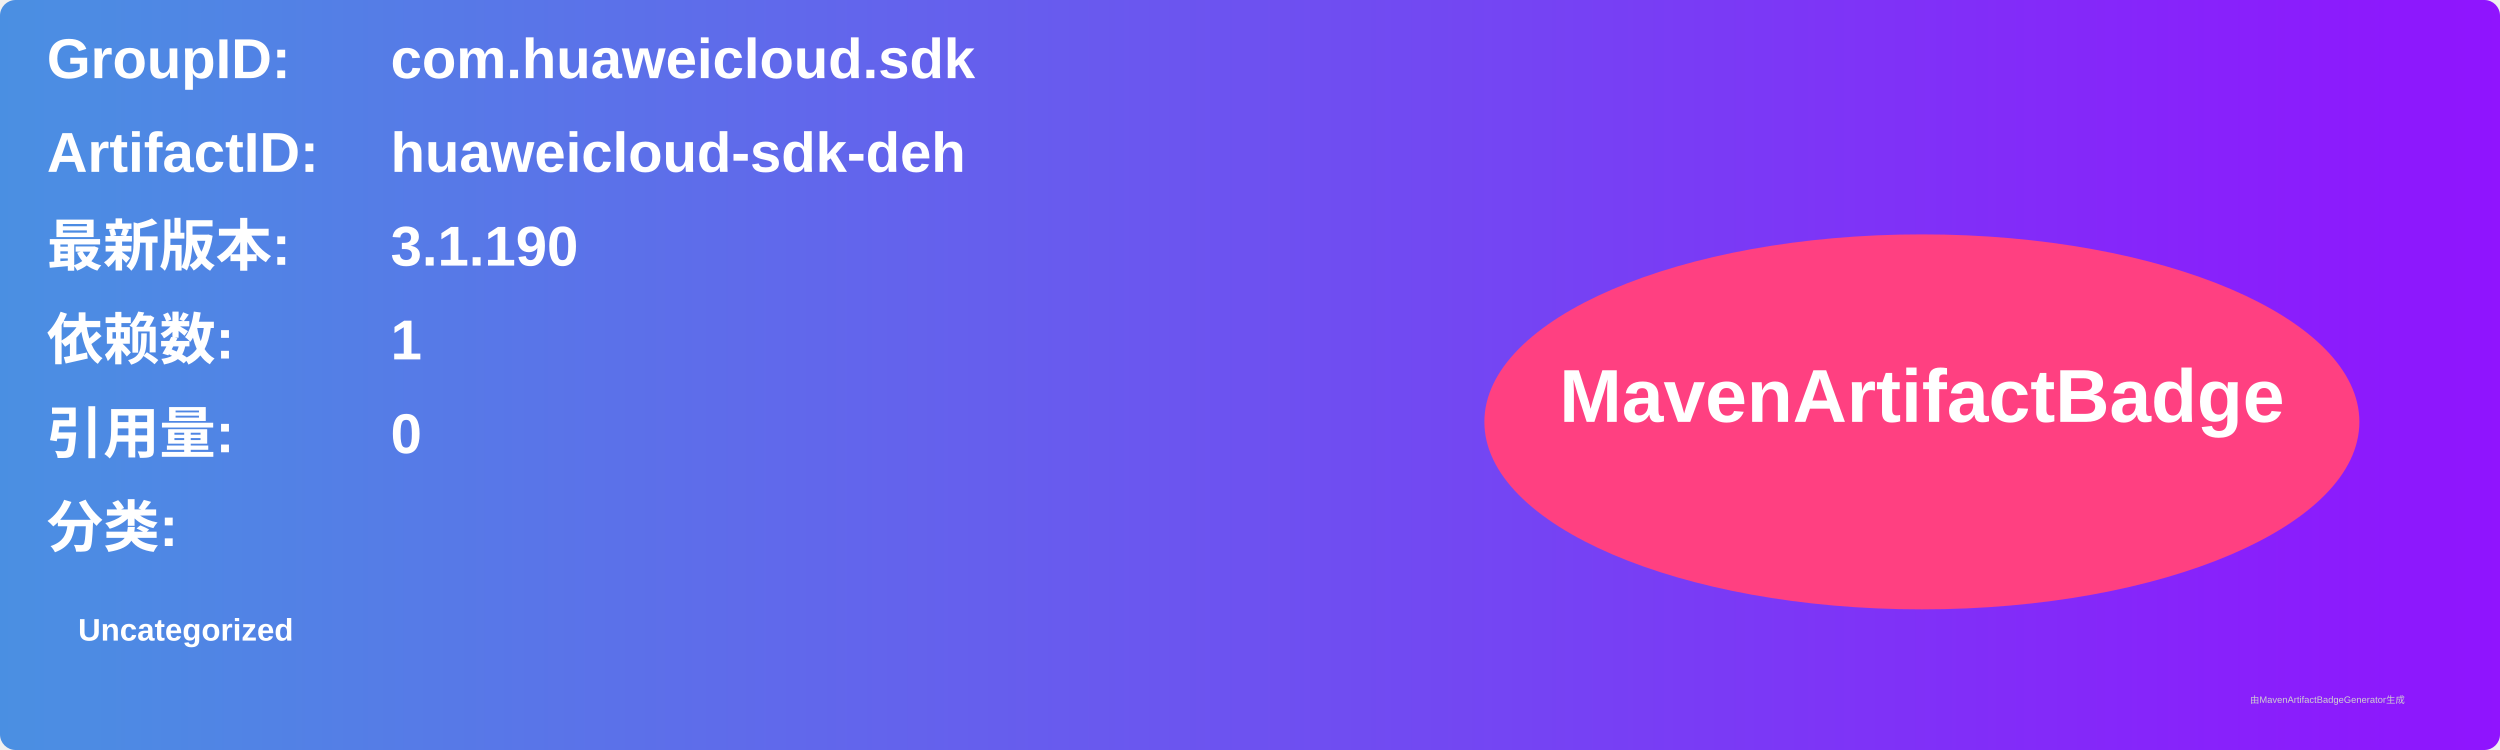
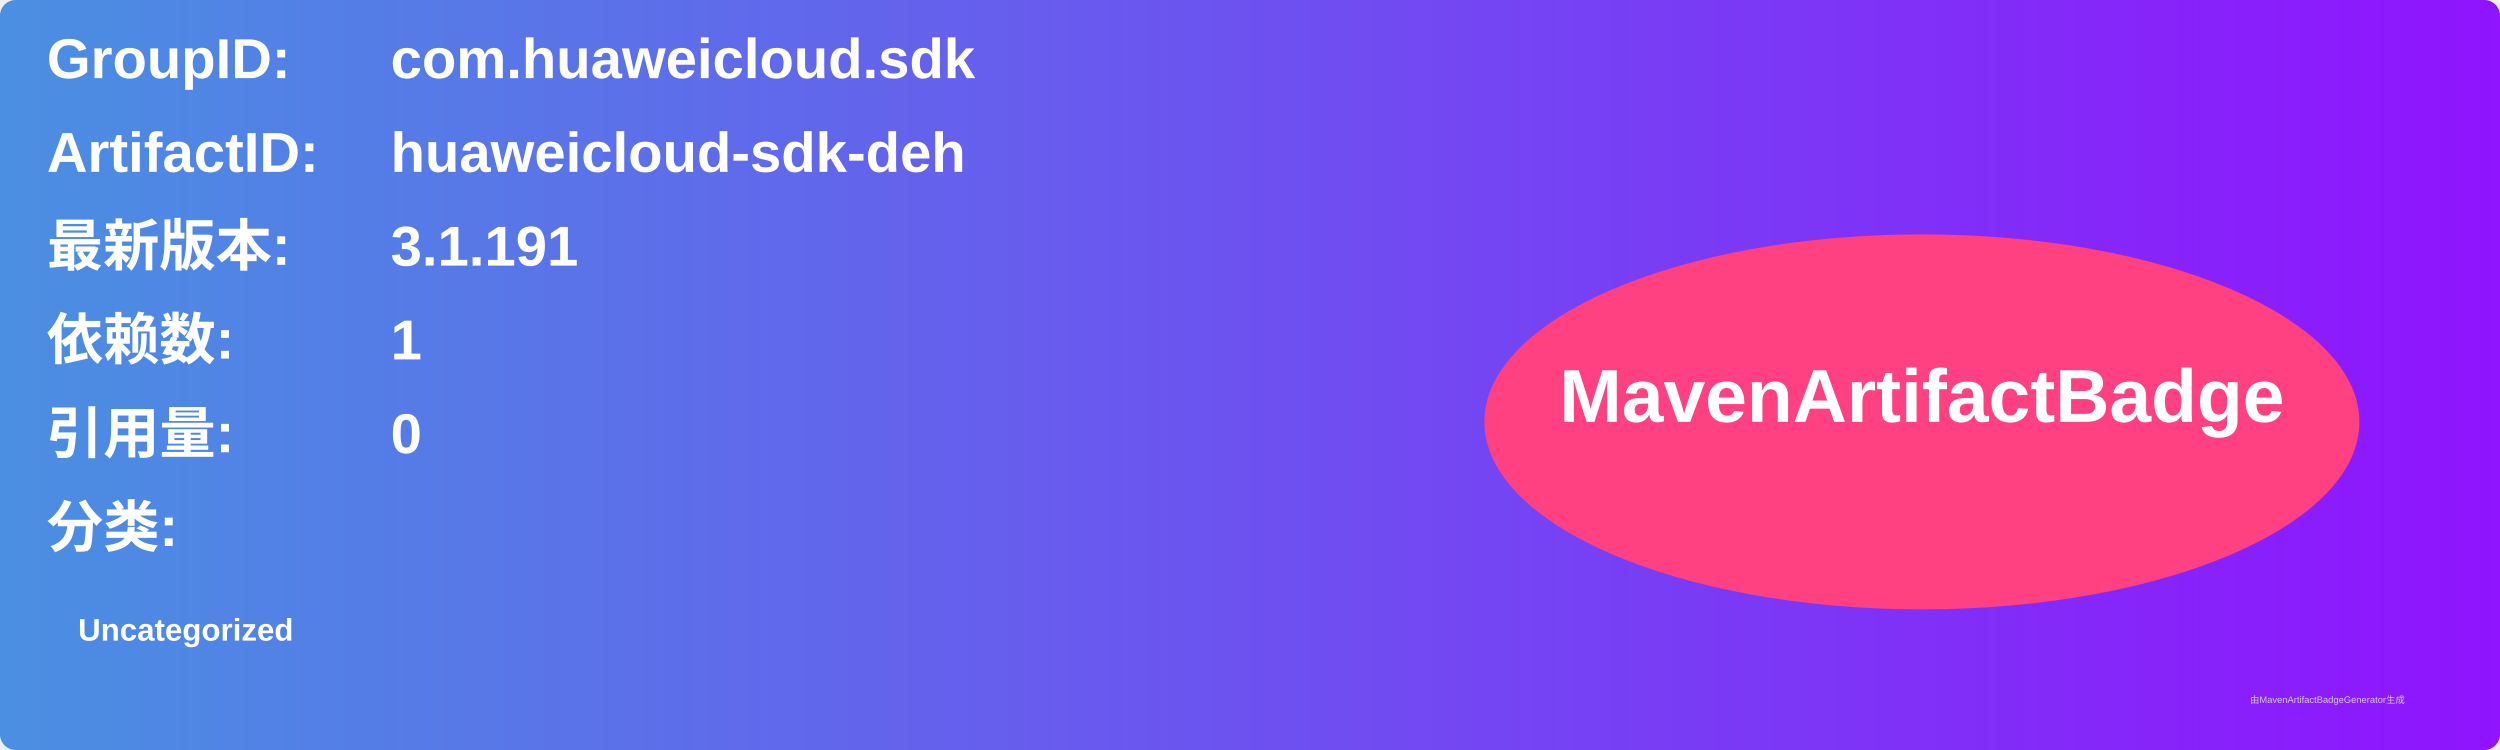
<svg xmlns="http://www.w3.org/2000/svg" width="800" height="240" viewBox="0 0 800 240">
  <linearGradient id="grad" x1="0%" y1="0%" x2="100%" y2="0%">
    <stop offset="0%" stop-color="#4a90e2" />
    <stop offset="100%" stop-color="#9013fe" />
  </linearGradient>
  <rect width="100%" height="100%" rx="5" ry="5" fill="url(#grad)" />
  <g transform="translate(15, 15)">
    <text x="0" y="10" font-family="Arial" font-size="18" fill="white" font-weight="bold" width="260">GroupID:</text>
    <text x="110" y="10" font-family="Arial" font-size="18" fill="white" font-weight="bold" width="460">com.huaweicloud.sdk</text>
    <text x="0" y="40" font-family="Arial" font-size="18" fill="white" font-weight="bold" width="260">ArtifactID:</text>
    <text x="110" y="40" font-family="Arial" font-size="18" fill="white" font-weight="bold" width="460">huaweicloud-sdk-deh</text>
    <text x="0" y="70" font-family="Arial" font-size="18" fill="white" font-weight="bold">最新版本:</text>
    <text x="110" y="70" font-family="Arial" font-size="18" fill="white" font-weight="bold">
-       <tspan font-weight="bold">3.1.190</tspan>
+       <tspan font-weight="bold">3.1.191</tspan>
    </text>
    <text x="0" y="100" font-family="Arial" font-size="18" fill="white" font-weight="bold">依赖数: </text>
    <text x="110" y="100" font-family="Arial" font-size="18" fill="white">
      <tspan font-weight="bold">1</tspan>
    </text>
    <text x="0" y="130" font-family="Arial" font-size="18" fill="white" font-weight="bold">引用量: </text>
    <text x="110" y="130" font-family="Arial" font-size="18" fill="white">
      <tspan font-weight="bold">0</tspan>
    </text>
    <text x="0" y="160" font-family="Arial" font-size="18" fill="white" font-weight="bold">分类:</text>
    <text x="10" y="190" font-family="Arial" font-size="10" fill="white">
      <tspan font-weight="bold">Uncategorized</tspan>
    </text>
    <ellipse cx="600" cy="120" rx="140" ry="60" fill="#ff4081" />
    <text x="600" y="120" text-anchor="middle" font-family="Arial" font-size="24" fill="white" font-weight="bold">MavenArtifactBadge</text>
  </g>
  <text x="720" y="225" font-family="Arial" font-size="3" fill="#d0d0d0">由MavenArtifactBadgeGenerator生成</text>
</svg>
